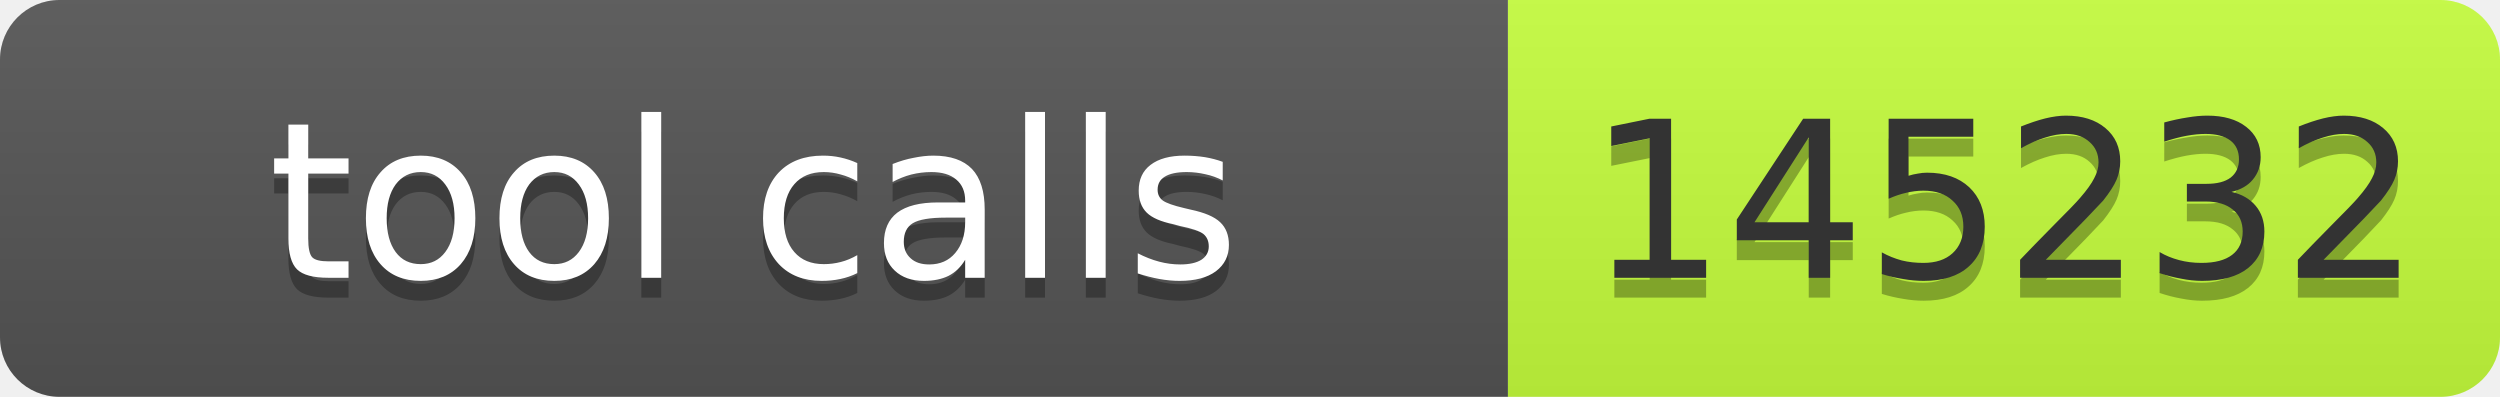
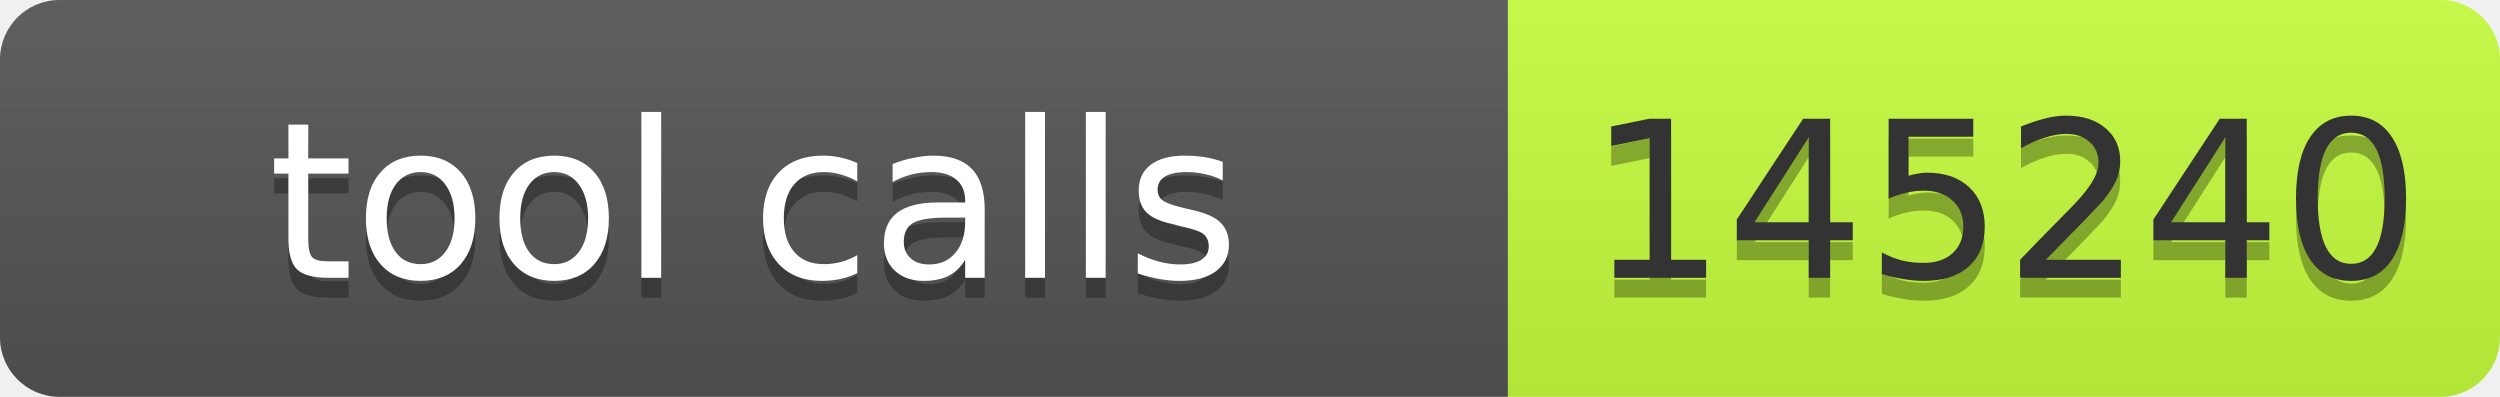
- <svg xmlns="http://www.w3.org/2000/svg" width="126" height="20" role="img" aria-label="tool calls: 145232">
+ <svg xmlns="http://www.w3.org/2000/svg" width="126" height="20" role="img" aria-label="tool calls: 145240">
  <linearGradient id="s" x2="0" y2="100%">
    <stop offset="0" stop-color="#bbb" stop-opacity=".1" />
    <stop offset="1" stop-opacity=".1" />
  </linearGradient>
  <clipPath id="r">
    <rect width="126" height="20" rx="3" fill="#fff" />
  </clipPath>
  <g clip-path="url(#r)">
    <rect width="76" height="20" fill="#555" />
    <rect x="76" width="50" height="20" fill="#c6ff3d" />
    <rect width="126" height="20" fill="url(#s)" />
  </g>
  <g font-family="Verdana,Geneva,DejaVu Sans,sans-serif" font-size="11">
    <text x="38" y="15" fill="#010101" fill-opacity=".3" text-anchor="middle" textLength="66">tool calls</text>
    <text x="38" y="14" fill="#fff" text-anchor="middle" textLength="66">tool calls</text>
-     <text x="101" y="15" fill="#010101" fill-opacity=".3" text-anchor="middle" textLength="40">145232</text>
-     <text x="101" y="14" fill="#333" text-anchor="middle" textLength="40">145232</text>
+     <text x="101" y="15" fill="#010101" fill-opacity=".3" text-anchor="middle" textLength="40">145240</text>
+     <text x="101" y="14" fill="#333" text-anchor="middle" textLength="40">145240</text>
  </g>
</svg>
